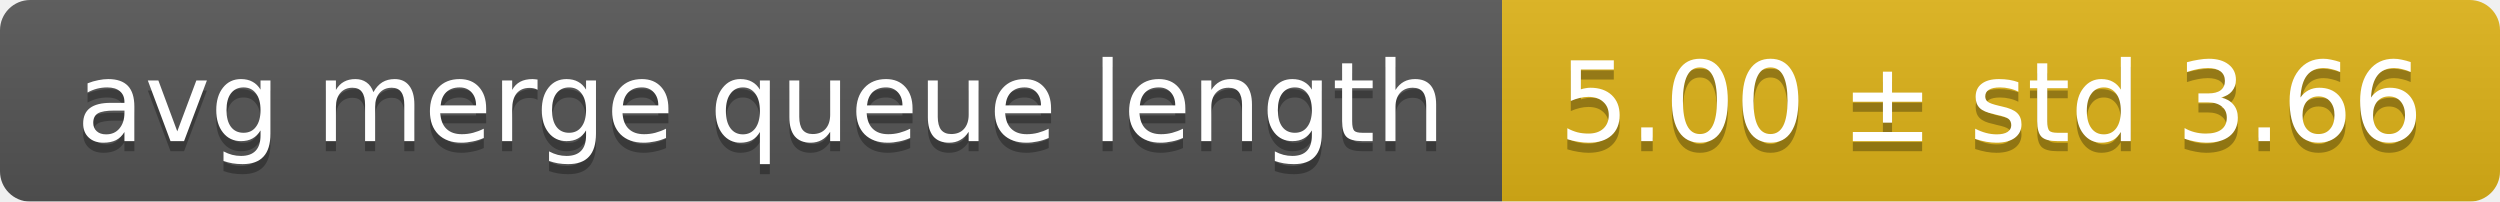
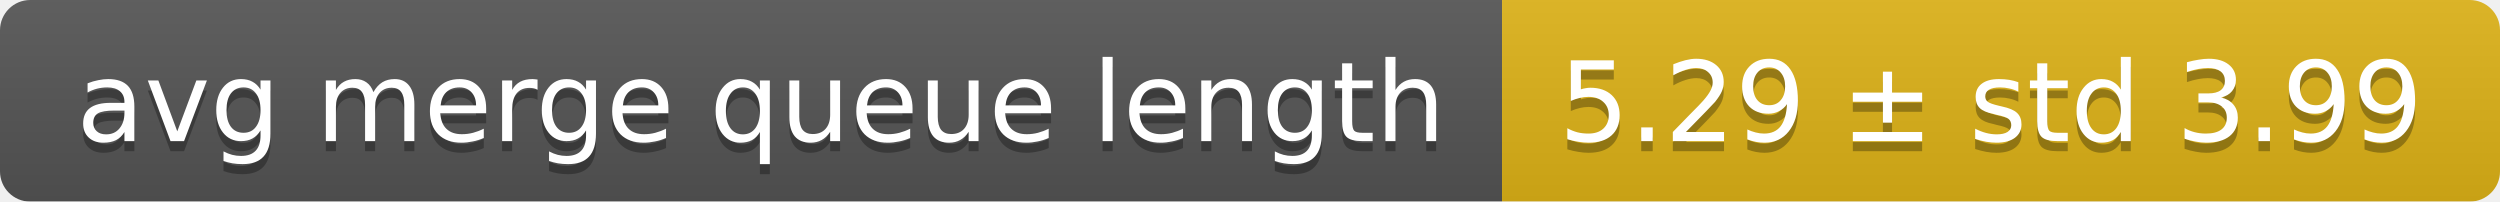
<svg xmlns="http://www.w3.org/2000/svg" width="248" height="20">
  <linearGradient id="smooth" x2="0" y2="100%">
    <stop offset="0" stop-color="#bbb" stop-opacity=".1" />
    <stop offset="1" stop-opacity=".1" />
  </linearGradient>
  <mask id="round">
    <rect width="248" height="20" rx="3" fill="#fff" />
  </mask>
  <g mask="url(#round)">
    <rect width="149" height="20" fill="#555" />
    <rect x="149" width="99" height="20" fill="#dfb317" />
    <rect width="248" height="20" fill="url(#smooth)" />
  </g>
  <g fill="#fff" text-anchor="middle" font-family="DejaVu Sans,Verdana,Geneva,sans-serif" font-size="11">
    <text x="75.5" y="15" fill="#010101" fill-opacity=".3">avg merge queue length</text>
    <text x="75.5" y="14">avg merge queue length</text>
-     <text x="197.5" y="15" fill="#010101" fill-opacity=".3">5.00 ± std 3.66</text>
-     <text x="197.5" y="14">5.00 ± std 3.66</text>
+     <text x="197.5" y="15" fill="#010101" fill-opacity=".3">5.29 ± std 3.99</text>
+     <text x="197.5" y="14">5.29 ± std 3.99</text>
  </g>
</svg>
